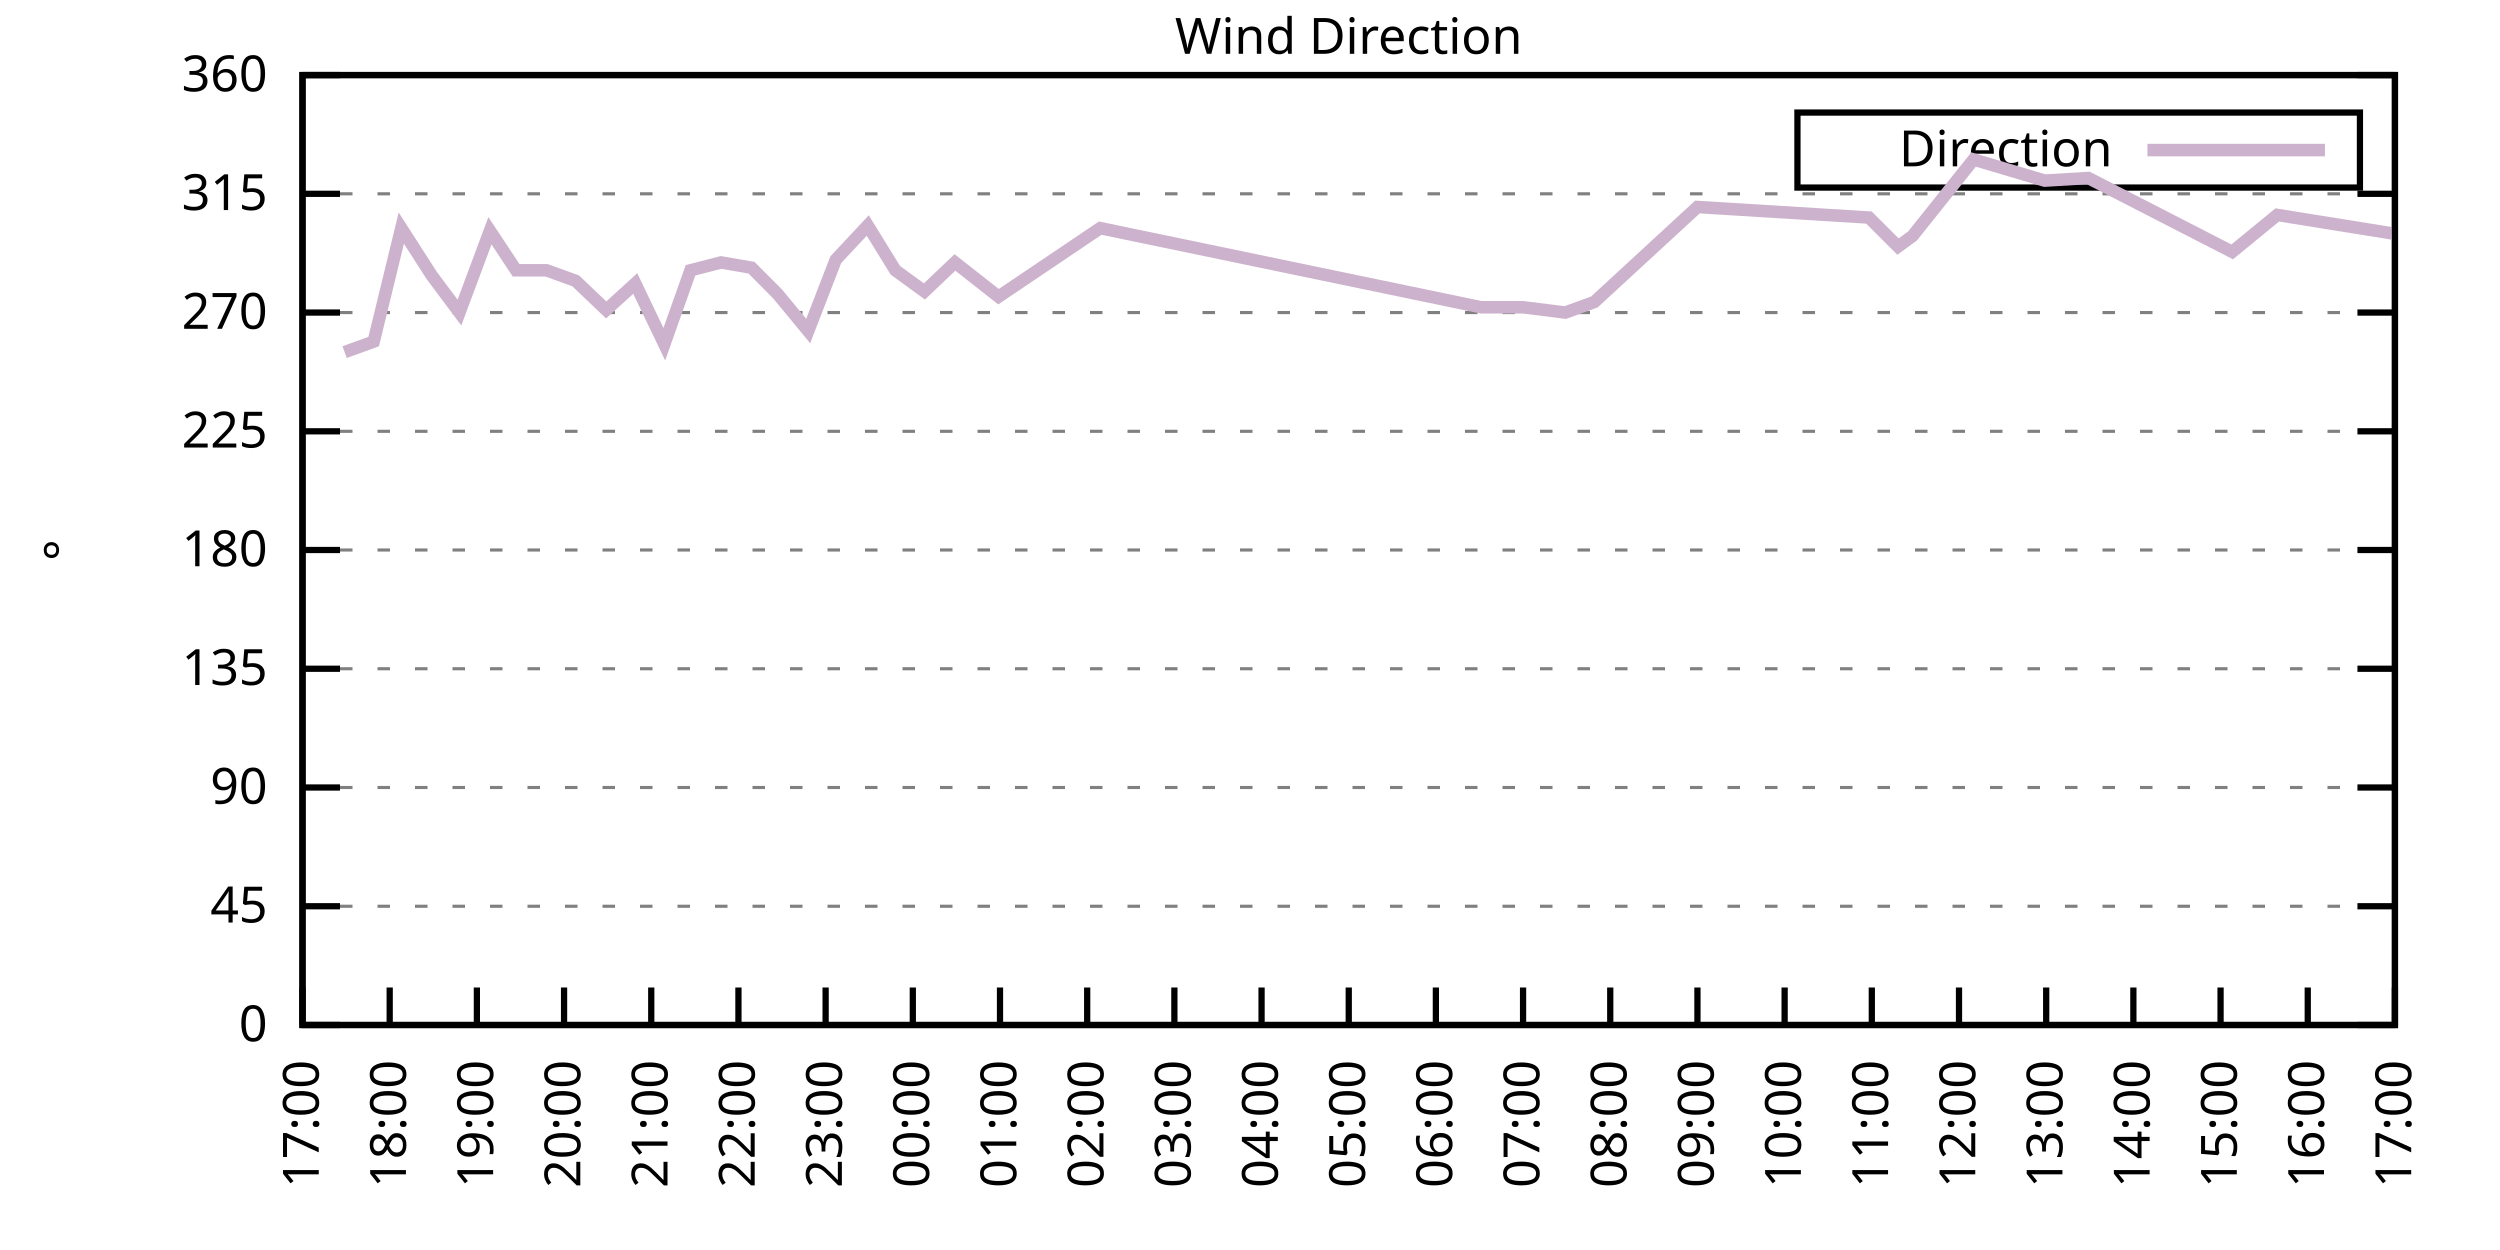
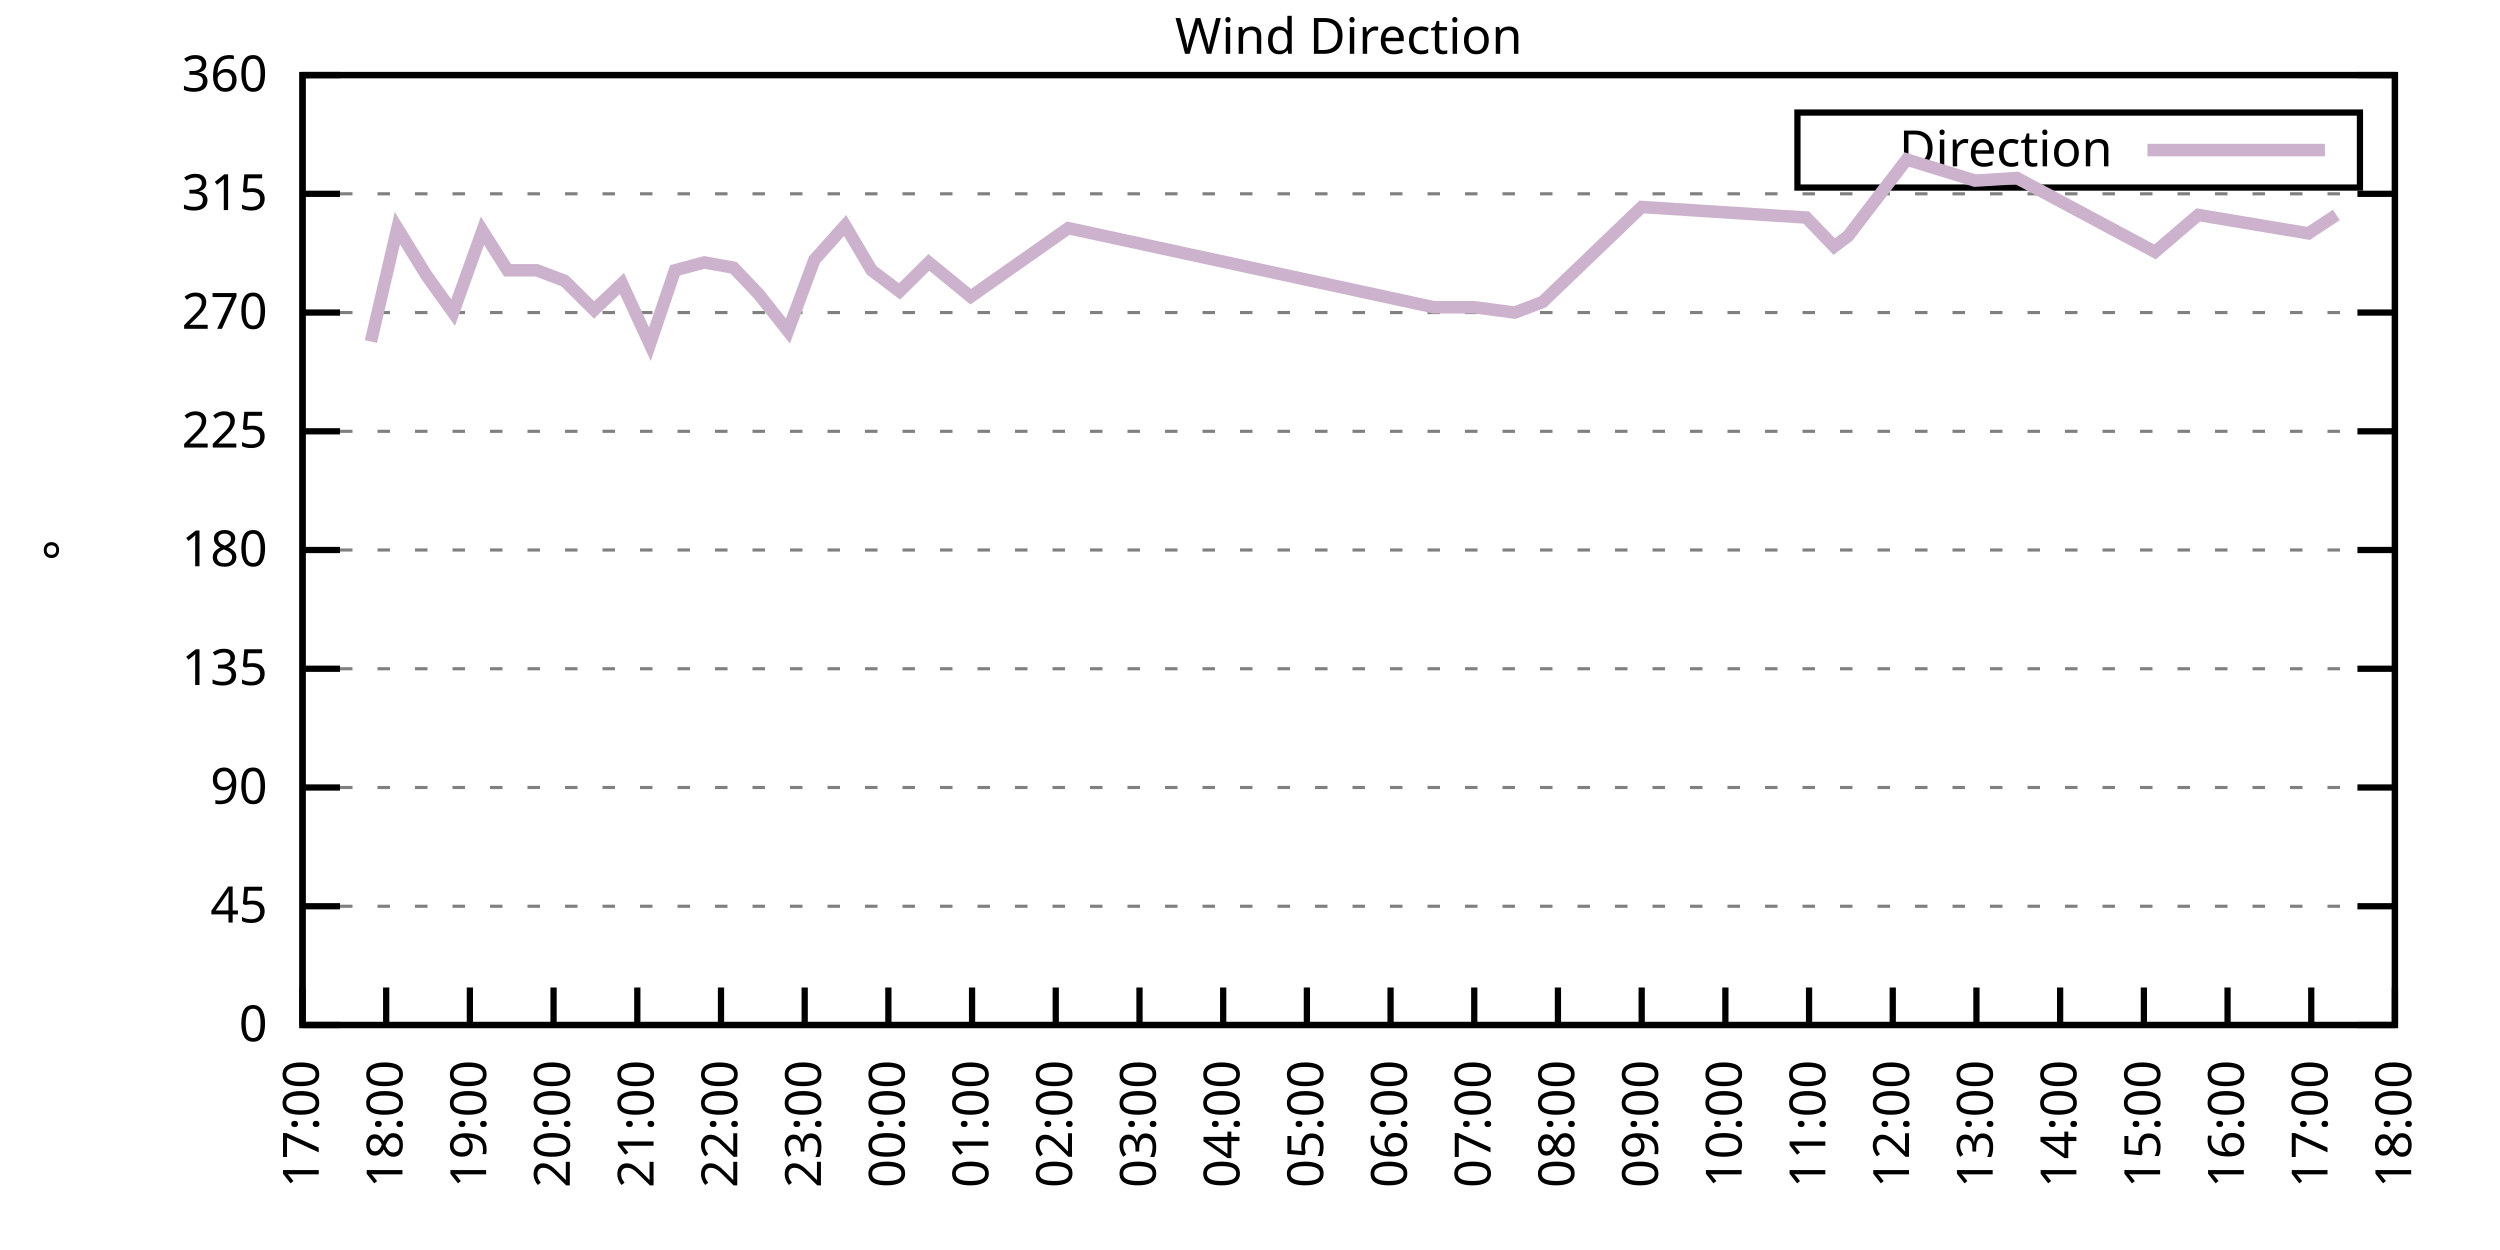
<svg xmlns="http://www.w3.org/2000/svg" xmlns:xlink="http://www.w3.org/1999/xlink" width="400" height="200" viewBox="0 0 400 200">
  <g id="gnuplot_canvas">
    <rect x="0" y="0" width="400" height="200" fill="none" />
    <defs>
      <circle id="gpDot" r="0.5" stroke-width="0.5" stroke="currentColor" />
      <path id="gpPt0" stroke-width="0.333" stroke="currentColor" d="M-1,0 h2 M0,-1 v2" />
      <path id="gpPt1" stroke-width="0.333" stroke="currentColor" d="M-1,-1 L1,1 M1,-1 L-1,1" />
      <path id="gpPt2" stroke-width="0.333" stroke="currentColor" d="M-1,0 L1,0 M0,-1 L0,1 M-1,-1 L1,1 M-1,1 L1,-1" />
      <rect id="gpPt3" stroke-width="0.333" stroke="currentColor" x="-1" y="-1" width="2" height="2" />
      <rect id="gpPt4" stroke-width="0.333" stroke="currentColor" fill="currentColor" x="-1" y="-1" width="2" height="2" />
      <circle id="gpPt5" stroke-width="0.333" stroke="currentColor" cx="0" cy="0" r="1" />
      <use xlink:href="#gpPt5" id="gpPt6" fill="currentColor" stroke="none" />
      <path id="gpPt7" stroke-width="0.333" stroke="currentColor" d="M0,-1.33 L-1.33,0.67 L1.33,0.67 z" />
      <use xlink:href="#gpPt7" id="gpPt8" fill="currentColor" stroke="none" />
      <use xlink:href="#gpPt7" id="gpPt9" stroke="currentColor" transform="rotate(180)" />
      <use xlink:href="#gpPt9" id="gpPt10" fill="currentColor" stroke="none" />
      <use xlink:href="#gpPt3" id="gpPt11" stroke="currentColor" transform="rotate(45)" />
      <use xlink:href="#gpPt11" id="gpPt12" fill="currentColor" stroke="none" />
      <path id="gpPt13" stroke-width="0.333" stroke="currentColor" d="M0,1.330 L1.265,0.411 L0.782,-1.067 L-0.782,-1.076 L-1.265,0.411 z" />
      <use xlink:href="#gpPt13" id="gpPt14" fill="currentColor" stroke="none" />
      <filter id="textbox" filterUnits="objectBoundingBox" x="0" y="0" height="1" width="1">
        <feFlood flood-color="white" flood-opacity="1" result="bgnd" />
        <feComposite in="SourceGraphic" in2="bgnd" operator="atop" />
      </filter>
      <filter id="greybox" filterUnits="objectBoundingBox" x="0" y="0" height="1" width="1">
        <feFlood flood-color="lightgrey" flood-opacity="1" result="grey" />
        <feComposite in="SourceGraphic" in2="grey" operator="atop" />
      </filter>
    </defs>
    <g fill="none" color="white" stroke="currentColor" stroke-width="1.00" stroke-linecap="butt" stroke-linejoin="miter">
</g>
    <g fill="none" color="black" stroke="currentColor" stroke-width="1.00" stroke-linecap="butt" stroke-linejoin="miter">
      <g stroke="none" shape-rendering="crispEdges">
        <polygon fill="rgb(255, 255, 255)" points="48.40,164.00 383.18,164.00 383.18,12.02 48.40,12.02 " />
      </g>
    </g>
    <g fill="none" color="black" stroke="currentColor" stroke-width="1.00" stroke-linecap="butt" stroke-linejoin="miter">
</g>
    <g fill="none" color="black" stroke="black" stroke-width="0.50" stroke-linecap="butt" stroke-linejoin="miter">
</g>
    <g fill="none" color="gray" stroke="currentColor" stroke-width="0.50" stroke-linecap="butt" stroke-linejoin="miter">
      <path stroke="gray" stroke-dasharray="2,4" class="gridline" d="M48.40,164.00 L383.19,164.00  " />
    </g>
    <g fill="none" color="gray" stroke="gray" stroke-width="1.00" stroke-linecap="butt" stroke-linejoin="miter">
</g>
    <g fill="none" color="black" stroke="currentColor" stroke-width="1.00" stroke-linecap="butt" stroke-linejoin="miter">
      <path stroke="black" d="M48.40,164.00 L54.40,164.00 M383.19,164.00 L377.19,164.00  " />
      <g transform="translate(42.80,166.60)" stroke="none" fill="black" font-family="Sans" font-size="8.00" text-anchor="end">
        <text>
          <tspan font-family="Sans"> 0</tspan>
        </text>
      </g>
    </g>
    <g fill="none" color="black" stroke="currentColor" stroke-width="1.00" stroke-linecap="butt" stroke-linejoin="miter">
</g>
    <g fill="none" color="black" stroke="black" stroke-width="0.50" stroke-linecap="butt" stroke-linejoin="miter">
</g>
    <g fill="none" color="gray" stroke="currentColor" stroke-width="0.50" stroke-linecap="butt" stroke-linejoin="miter">
      <path stroke="gray" stroke-dasharray="2,4" class="gridline" d="M48.40,145.00 L383.19,145.00  " />
    </g>
    <g fill="none" color="gray" stroke="gray" stroke-width="1.00" stroke-linecap="butt" stroke-linejoin="miter">
</g>
    <g fill="none" color="black" stroke="currentColor" stroke-width="1.00" stroke-linecap="butt" stroke-linejoin="miter">
      <path stroke="black" d="M48.40,145.00 L54.40,145.00 M383.19,145.00 L377.19,145.00  " />
      <g transform="translate(42.80,147.60)" stroke="none" fill="black" font-family="Sans" font-size="8.00" text-anchor="end">
        <text>
          <tspan font-family="Sans"> 45</tspan>
        </text>
      </g>
    </g>
    <g fill="none" color="black" stroke="currentColor" stroke-width="1.00" stroke-linecap="butt" stroke-linejoin="miter">
</g>
    <g fill="none" color="black" stroke="black" stroke-width="0.50" stroke-linecap="butt" stroke-linejoin="miter">
</g>
    <g fill="none" color="gray" stroke="currentColor" stroke-width="0.50" stroke-linecap="butt" stroke-linejoin="miter">
      <path stroke="gray" stroke-dasharray="2,4" class="gridline" d="M48.40,126.00 L383.19,126.00  " />
    </g>
    <g fill="none" color="gray" stroke="gray" stroke-width="1.00" stroke-linecap="butt" stroke-linejoin="miter">
</g>
    <g fill="none" color="black" stroke="currentColor" stroke-width="1.00" stroke-linecap="butt" stroke-linejoin="miter">
      <path stroke="black" d="M48.40,126.00 L54.40,126.00 M383.19,126.00 L377.19,126.00  " />
      <g transform="translate(42.80,128.60)" stroke="none" fill="black" font-family="Sans" font-size="8.00" text-anchor="end">
        <text>
          <tspan font-family="Sans"> 90</tspan>
        </text>
      </g>
    </g>
    <g fill="none" color="black" stroke="currentColor" stroke-width="1.00" stroke-linecap="butt" stroke-linejoin="miter">
</g>
    <g fill="none" color="black" stroke="black" stroke-width="0.50" stroke-linecap="butt" stroke-linejoin="miter">
</g>
    <g fill="none" color="gray" stroke="currentColor" stroke-width="0.50" stroke-linecap="butt" stroke-linejoin="miter">
      <path stroke="gray" stroke-dasharray="2,4" class="gridline" d="M48.40,107.00 L383.19,107.00  " />
    </g>
    <g fill="none" color="gray" stroke="gray" stroke-width="1.00" stroke-linecap="butt" stroke-linejoin="miter">
</g>
    <g fill="none" color="black" stroke="currentColor" stroke-width="1.00" stroke-linecap="butt" stroke-linejoin="miter">
      <path stroke="black" d="M48.40,107.00 L54.40,107.00 M383.19,107.00 L377.19,107.00  " />
      <g transform="translate(42.80,109.60)" stroke="none" fill="black" font-family="Sans" font-size="8.00" text-anchor="end">
        <text>
          <tspan font-family="Sans"> 135</tspan>
        </text>
      </g>
    </g>
    <g fill="none" color="black" stroke="currentColor" stroke-width="1.00" stroke-linecap="butt" stroke-linejoin="miter">
</g>
    <g fill="none" color="black" stroke="black" stroke-width="0.50" stroke-linecap="butt" stroke-linejoin="miter">
</g>
    <g fill="none" color="gray" stroke="currentColor" stroke-width="0.50" stroke-linecap="butt" stroke-linejoin="miter">
      <path stroke="gray" stroke-dasharray="2,4" class="gridline" d="M48.40,88.00 L383.19,88.00  " />
    </g>
    <g fill="none" color="gray" stroke="gray" stroke-width="1.00" stroke-linecap="butt" stroke-linejoin="miter">
</g>
    <g fill="none" color="black" stroke="currentColor" stroke-width="1.00" stroke-linecap="butt" stroke-linejoin="miter">
      <path stroke="black" d="M48.40,88.00 L54.40,88.00 M383.19,88.00 L377.19,88.00  " />
      <g transform="translate(42.80,90.60)" stroke="none" fill="black" font-family="Sans" font-size="8.00" text-anchor="end">
        <text>
          <tspan font-family="Sans"> 180</tspan>
        </text>
      </g>
    </g>
    <g fill="none" color="black" stroke="currentColor" stroke-width="1.00" stroke-linecap="butt" stroke-linejoin="miter">
</g>
    <g fill="none" color="black" stroke="black" stroke-width="0.50" stroke-linecap="butt" stroke-linejoin="miter">
</g>
    <g fill="none" color="gray" stroke="currentColor" stroke-width="0.50" stroke-linecap="butt" stroke-linejoin="miter">
      <path stroke="gray" stroke-dasharray="2,4" class="gridline" d="M48.40,69.01 L383.19,69.01  " />
    </g>
    <g fill="none" color="gray" stroke="gray" stroke-width="1.00" stroke-linecap="butt" stroke-linejoin="miter">
</g>
    <g fill="none" color="black" stroke="currentColor" stroke-width="1.00" stroke-linecap="butt" stroke-linejoin="miter">
      <path stroke="black" d="M48.40,69.01 L54.40,69.01 M383.19,69.01 L377.19,69.01  " />
      <g transform="translate(42.80,71.61)" stroke="none" fill="black" font-family="Sans" font-size="8.00" text-anchor="end">
        <text>
          <tspan font-family="Sans"> 225</tspan>
        </text>
      </g>
    </g>
    <g fill="none" color="black" stroke="currentColor" stroke-width="1.00" stroke-linecap="butt" stroke-linejoin="miter">
</g>
    <g fill="none" color="black" stroke="black" stroke-width="0.50" stroke-linecap="butt" stroke-linejoin="miter">
</g>
    <g fill="none" color="gray" stroke="currentColor" stroke-width="0.50" stroke-linecap="butt" stroke-linejoin="miter">
      <path stroke="gray" stroke-dasharray="2,4" class="gridline" d="M48.40,50.01 L383.19,50.01  " />
    </g>
    <g fill="none" color="gray" stroke="gray" stroke-width="1.00" stroke-linecap="butt" stroke-linejoin="miter">
</g>
    <g fill="none" color="black" stroke="currentColor" stroke-width="1.00" stroke-linecap="butt" stroke-linejoin="miter">
      <path stroke="black" d="M48.40,50.01 L54.40,50.01 M383.19,50.01 L377.19,50.01  " />
      <g transform="translate(42.80,52.61)" stroke="none" fill="black" font-family="Sans" font-size="8.00" text-anchor="end">
        <text>
          <tspan font-family="Sans"> 270</tspan>
        </text>
      </g>
    </g>
    <g fill="none" color="black" stroke="currentColor" stroke-width="1.00" stroke-linecap="butt" stroke-linejoin="miter">
</g>
    <g fill="none" color="black" stroke="black" stroke-width="0.50" stroke-linecap="butt" stroke-linejoin="miter">
</g>
    <g fill="none" color="gray" stroke="currentColor" stroke-width="0.50" stroke-linecap="butt" stroke-linejoin="miter">
      <path stroke="gray" stroke-dasharray="2,4" class="gridline" d="M48.40,31.01 L383.19,31.01  " />
    </g>
    <g fill="none" color="gray" stroke="gray" stroke-width="1.00" stroke-linecap="butt" stroke-linejoin="miter">
</g>
    <g fill="none" color="black" stroke="currentColor" stroke-width="1.00" stroke-linecap="butt" stroke-linejoin="miter">
      <path stroke="black" d="M48.40,31.01 L54.40,31.01 M383.19,31.01 L377.19,31.01  " />
      <g transform="translate(42.80,33.61)" stroke="none" fill="black" font-family="Sans" font-size="8.00" text-anchor="end">
        <text>
          <tspan font-family="Sans"> 315</tspan>
        </text>
      </g>
    </g>
    <g fill="none" color="black" stroke="currentColor" stroke-width="1.00" stroke-linecap="butt" stroke-linejoin="miter">
</g>
    <g fill="none" color="black" stroke="black" stroke-width="0.50" stroke-linecap="butt" stroke-linejoin="miter">
</g>
    <g fill="none" color="gray" stroke="currentColor" stroke-width="0.50" stroke-linecap="butt" stroke-linejoin="miter">
      <path stroke="gray" stroke-dasharray="2,4" class="gridline" d="M48.40,12.01 L383.19,12.01  " />
    </g>
    <g fill="none" color="gray" stroke="gray" stroke-width="1.00" stroke-linecap="butt" stroke-linejoin="miter">
</g>
    <g fill="none" color="black" stroke="currentColor" stroke-width="1.00" stroke-linecap="butt" stroke-linejoin="miter">
      <path stroke="black" d="M48.40,12.01 L54.40,12.01 M383.19,12.01 L377.19,12.01  " />
      <g transform="translate(42.80,14.61)" stroke="none" fill="black" font-family="Sans" font-size="8.00" text-anchor="end">
        <text>
          <tspan font-family="Sans"> 360</tspan>
        </text>
      </g>
    </g>
    <g fill="none" color="black" stroke="currentColor" stroke-width="1.00" stroke-linecap="butt" stroke-linejoin="miter">
      <path stroke="black" d="M48.40,164.00 L48.40,158.00  " />
      <g transform="translate(51.00,169.60) rotate(270.00)" stroke="none" fill="black" font-family="Sans" font-size="8.00" text-anchor="end">
        <text>
          <tspan font-family="Sans">17:00</tspan>
        </text>
      </g>
    </g>
    <g fill="none" color="black" stroke="currentColor" stroke-width="1.00" stroke-linecap="butt" stroke-linejoin="miter">
-       <path stroke="black" d="M62.35,164.00 L62.35,158.00  " />
-       <g transform="translate(64.95,169.60) rotate(270.00)" stroke="none" fill="black" font-family="Sans" font-size="8.00" text-anchor="end">
+       <path stroke="black" d="M61.79,164.00 L61.79,158.00  " />
+       <g transform="translate(64.39,169.60) rotate(270.00)" stroke="none" fill="black" font-family="Sans" font-size="8.00" text-anchor="end">
        <text>
          <tspan font-family="Sans">18:00</tspan>
        </text>
      </g>
    </g>
    <g fill="none" color="black" stroke="currentColor" stroke-width="1.00" stroke-linecap="butt" stroke-linejoin="miter">
-       <path stroke="black" d="M76.30,164.00 L76.30,158.00  " />
-       <g transform="translate(78.90,169.60) rotate(270.00)" stroke="none" fill="black" font-family="Sans" font-size="8.00" text-anchor="end">
+       <path stroke="black" d="M75.18,164.00 L75.18,158.00  " />
+       <g transform="translate(77.78,169.60) rotate(270.00)" stroke="none" fill="black" font-family="Sans" font-size="8.00" text-anchor="end">
        <text>
          <tspan font-family="Sans">19:00</tspan>
        </text>
      </g>
    </g>
    <g fill="none" color="black" stroke="currentColor" stroke-width="1.00" stroke-linecap="butt" stroke-linejoin="miter">
-       <path stroke="black" d="M90.25,164.00 L90.25,158.00  " />
-       <g transform="translate(92.85,169.60) rotate(270.00)" stroke="none" fill="black" font-family="Sans" font-size="8.00" text-anchor="end">
+       <path stroke="black" d="M88.57,164.00 L88.57,158.00  " />
+       <g transform="translate(91.17,169.60) rotate(270.00)" stroke="none" fill="black" font-family="Sans" font-size="8.00" text-anchor="end">
        <text>
          <tspan font-family="Sans">20:00</tspan>
        </text>
      </g>
    </g>
    <g fill="none" color="black" stroke="currentColor" stroke-width="1.00" stroke-linecap="butt" stroke-linejoin="miter">
-       <path stroke="black" d="M104.20,164.00 L104.20,158.00  " />
-       <g transform="translate(106.80,169.60) rotate(270.00)" stroke="none" fill="black" font-family="Sans" font-size="8.00" text-anchor="end">
+       <path stroke="black" d="M101.97,164.00 L101.97,158.00  " />
+       <g transform="translate(104.57,169.60) rotate(270.00)" stroke="none" fill="black" font-family="Sans" font-size="8.00" text-anchor="end">
        <text>
          <tspan font-family="Sans">21:00</tspan>
        </text>
      </g>
    </g>
    <g fill="none" color="black" stroke="currentColor" stroke-width="1.00" stroke-linecap="butt" stroke-linejoin="miter">
-       <path stroke="black" d="M118.15,164.00 L118.15,158.00  " />
-       <g transform="translate(120.75,169.60) rotate(270.00)" stroke="none" fill="black" font-family="Sans" font-size="8.00" text-anchor="end">
+       <path stroke="black" d="M115.36,164.00 L115.36,158.00  " />
+       <g transform="translate(117.96,169.60) rotate(270.00)" stroke="none" fill="black" font-family="Sans" font-size="8.00" text-anchor="end">
        <text>
          <tspan font-family="Sans">22:00</tspan>
        </text>
      </g>
    </g>
    <g fill="none" color="black" stroke="currentColor" stroke-width="1.00" stroke-linecap="butt" stroke-linejoin="miter">
-       <path stroke="black" d="M132.10,164.00 L132.10,158.00  " />
-       <g transform="translate(134.70,169.60) rotate(270.00)" stroke="none" fill="black" font-family="Sans" font-size="8.00" text-anchor="end">
+       <path stroke="black" d="M128.75,164.00 L128.75,158.00  " />
+       <g transform="translate(131.35,169.60) rotate(270.00)" stroke="none" fill="black" font-family="Sans" font-size="8.00" text-anchor="end">
        <text>
          <tspan font-family="Sans">23:00</tspan>
        </text>
      </g>
    </g>
    <g fill="none" color="black" stroke="currentColor" stroke-width="1.00" stroke-linecap="butt" stroke-linejoin="miter">
-       <path stroke="black" d="M146.05,164.00 L146.05,158.00  " />
-       <g transform="translate(148.65,169.60) rotate(270.00)" stroke="none" fill="black" font-family="Sans" font-size="8.00" text-anchor="end">
+       <path stroke="black" d="M142.14,164.00 L142.14,158.00  " />
+       <g transform="translate(144.74,169.60) rotate(270.00)" stroke="none" fill="black" font-family="Sans" font-size="8.00" text-anchor="end">
        <text>
          <tspan font-family="Sans">00:00</tspan>
        </text>
      </g>
    </g>
    <g fill="none" color="black" stroke="currentColor" stroke-width="1.00" stroke-linecap="butt" stroke-linejoin="miter">
-       <path stroke="black" d="M160.00,164.00 L160.00,158.00  " />
-       <g transform="translate(162.60,169.60) rotate(270.00)" stroke="none" fill="black" font-family="Sans" font-size="8.00" text-anchor="end">
+       <path stroke="black" d="M155.53,164.00 L155.53,158.00  " />
+       <g transform="translate(158.13,169.60) rotate(270.00)" stroke="none" fill="black" font-family="Sans" font-size="8.00" text-anchor="end">
        <text>
          <tspan font-family="Sans">01:00</tspan>
        </text>
      </g>
    </g>
    <g fill="none" color="black" stroke="currentColor" stroke-width="1.00" stroke-linecap="butt" stroke-linejoin="miter">
-       <path stroke="black" d="M173.95,164.00 L173.95,158.00  " />
-       <g transform="translate(176.55,169.60) rotate(270.00)" stroke="none" fill="black" font-family="Sans" font-size="8.00" text-anchor="end">
+       <path stroke="black" d="M168.92,164.00 L168.92,158.00  " />
+       <g transform="translate(171.52,169.60) rotate(270.00)" stroke="none" fill="black" font-family="Sans" font-size="8.00" text-anchor="end">
        <text>
          <tspan font-family="Sans">02:00</tspan>
        </text>
      </g>
    </g>
    <g fill="none" color="black" stroke="currentColor" stroke-width="1.00" stroke-linecap="butt" stroke-linejoin="miter">
-       <path stroke="black" d="M187.90,164.00 L187.90,158.00  " />
-       <g transform="translate(190.50,169.60) rotate(270.00)" stroke="none" fill="black" font-family="Sans" font-size="8.00" text-anchor="end">
+       <path stroke="black" d="M182.32,164.00 L182.32,158.00  " />
+       <g transform="translate(184.92,169.60) rotate(270.00)" stroke="none" fill="black" font-family="Sans" font-size="8.00" text-anchor="end">
        <text>
          <tspan font-family="Sans">03:00</tspan>
        </text>
      </g>
    </g>
    <g fill="none" color="black" stroke="currentColor" stroke-width="1.00" stroke-linecap="butt" stroke-linejoin="miter">
-       <path stroke="black" d="M201.85,164.00 L201.85,158.00  " />
-       <g transform="translate(204.45,169.60) rotate(270.00)" stroke="none" fill="black" font-family="Sans" font-size="8.00" text-anchor="end">
+       <path stroke="black" d="M195.71,164.00 L195.71,158.00  " />
+       <g transform="translate(198.31,169.60) rotate(270.00)" stroke="none" fill="black" font-family="Sans" font-size="8.00" text-anchor="end">
        <text>
          <tspan font-family="Sans">04:00</tspan>
        </text>
      </g>
    </g>
    <g fill="none" color="black" stroke="currentColor" stroke-width="1.00" stroke-linecap="butt" stroke-linejoin="miter">
-       <path stroke="black" d="M215.80,164.00 L215.80,158.00  " />
-       <g transform="translate(218.40,169.60) rotate(270.00)" stroke="none" fill="black" font-family="Sans" font-size="8.00" text-anchor="end">
+       <path stroke="black" d="M209.10,164.00 L209.10,158.00  " />
+       <g transform="translate(211.70,169.60) rotate(270.00)" stroke="none" fill="black" font-family="Sans" font-size="8.00" text-anchor="end">
        <text>
          <tspan font-family="Sans">05:00</tspan>
        </text>
      </g>
    </g>
    <g fill="none" color="black" stroke="currentColor" stroke-width="1.00" stroke-linecap="butt" stroke-linejoin="miter">
-       <path stroke="black" d="M229.74,164.00 L229.74,158.00  " />
-       <g transform="translate(232.34,169.60) rotate(270.00)" stroke="none" fill="black" font-family="Sans" font-size="8.00" text-anchor="end">
+       <path stroke="black" d="M222.49,164.00 L222.49,158.00  " />
+       <g transform="translate(225.09,169.60) rotate(270.00)" stroke="none" fill="black" font-family="Sans" font-size="8.00" text-anchor="end">
        <text>
          <tspan font-family="Sans">06:00</tspan>
        </text>
      </g>
    </g>
    <g fill="none" color="black" stroke="currentColor" stroke-width="1.00" stroke-linecap="butt" stroke-linejoin="miter">
-       <path stroke="black" d="M243.69,164.00 L243.69,158.00  " />
-       <g transform="translate(246.29,169.60) rotate(270.00)" stroke="none" fill="black" font-family="Sans" font-size="8.00" text-anchor="end">
+       <path stroke="black" d="M235.88,164.00 L235.88,158.00  " />
+       <g transform="translate(238.48,169.60) rotate(270.00)" stroke="none" fill="black" font-family="Sans" font-size="8.00" text-anchor="end">
        <text>
          <tspan font-family="Sans">07:00</tspan>
        </text>
      </g>
    </g>
    <g fill="none" color="black" stroke="currentColor" stroke-width="1.00" stroke-linecap="butt" stroke-linejoin="miter">
-       <path stroke="black" d="M257.64,164.00 L257.64,158.00  " />
-       <g transform="translate(260.24,169.60) rotate(270.00)" stroke="none" fill="black" font-family="Sans" font-size="8.00" text-anchor="end">
+       <path stroke="black" d="M249.27,164.00 L249.27,158.00  " />
+       <g transform="translate(251.87,169.60) rotate(270.00)" stroke="none" fill="black" font-family="Sans" font-size="8.00" text-anchor="end">
        <text>
          <tspan font-family="Sans">08:00</tspan>
        </text>
      </g>
    </g>
    <g fill="none" color="black" stroke="currentColor" stroke-width="1.00" stroke-linecap="butt" stroke-linejoin="miter">
-       <path stroke="black" d="M271.59,164.00 L271.59,158.00  " />
-       <g transform="translate(274.19,169.60) rotate(270.00)" stroke="none" fill="black" font-family="Sans" font-size="8.00" text-anchor="end">
+       <path stroke="black" d="M262.67,164.00 L262.67,158.00  " />
+       <g transform="translate(265.27,169.60) rotate(270.00)" stroke="none" fill="black" font-family="Sans" font-size="8.00" text-anchor="end">
        <text>
          <tspan font-family="Sans">09:00</tspan>
        </text>
      </g>
    </g>
    <g fill="none" color="black" stroke="currentColor" stroke-width="1.00" stroke-linecap="butt" stroke-linejoin="miter">
-       <path stroke="black" d="M285.54,164.00 L285.54,158.00  " />
-       <g transform="translate(288.14,169.60) rotate(270.00)" stroke="none" fill="black" font-family="Sans" font-size="8.00" text-anchor="end">
+       <path stroke="black" d="M276.06,164.00 L276.06,158.00  " />
+       <g transform="translate(278.66,169.60) rotate(270.00)" stroke="none" fill="black" font-family="Sans" font-size="8.00" text-anchor="end">
        <text>
          <tspan font-family="Sans">10:00</tspan>
        </text>
      </g>
    </g>
    <g fill="none" color="black" stroke="currentColor" stroke-width="1.00" stroke-linecap="butt" stroke-linejoin="miter">
-       <path stroke="black" d="M299.49,164.00 L299.49,158.00  " />
-       <g transform="translate(302.09,169.60) rotate(270.00)" stroke="none" fill="black" font-family="Sans" font-size="8.00" text-anchor="end">
+       <path stroke="black" d="M289.45,164.00 L289.45,158.00  " />
+       <g transform="translate(292.05,169.60) rotate(270.00)" stroke="none" fill="black" font-family="Sans" font-size="8.00" text-anchor="end">
        <text>
          <tspan font-family="Sans">11:00</tspan>
        </text>
      </g>
    </g>
    <g fill="none" color="black" stroke="currentColor" stroke-width="1.00" stroke-linecap="butt" stroke-linejoin="miter">
-       <path stroke="black" d="M313.44,164.00 L313.44,158.00  " />
-       <g transform="translate(316.04,169.60) rotate(270.00)" stroke="none" fill="black" font-family="Sans" font-size="8.00" text-anchor="end">
+       <path stroke="black" d="M302.84,164.00 L302.84,158.00  " />
+       <g transform="translate(305.44,169.60) rotate(270.00)" stroke="none" fill="black" font-family="Sans" font-size="8.00" text-anchor="end">
        <text>
          <tspan font-family="Sans">12:00</tspan>
        </text>
      </g>
    </g>
    <g fill="none" color="black" stroke="currentColor" stroke-width="1.00" stroke-linecap="butt" stroke-linejoin="miter">
-       <path stroke="black" d="M327.39,164.00 L327.39,158.00  " />
-       <g transform="translate(329.99,169.60) rotate(270.00)" stroke="none" fill="black" font-family="Sans" font-size="8.00" text-anchor="end">
+       <path stroke="black" d="M316.23,164.00 L316.23,158.00  " />
+       <g transform="translate(318.83,169.60) rotate(270.00)" stroke="none" fill="black" font-family="Sans" font-size="8.00" text-anchor="end">
        <text>
          <tspan font-family="Sans">13:00</tspan>
        </text>
      </g>
    </g>
    <g fill="none" color="black" stroke="currentColor" stroke-width="1.00" stroke-linecap="butt" stroke-linejoin="miter">
-       <path stroke="black" d="M341.34,164.00 L341.34,158.00  " />
-       <g transform="translate(343.94,169.60) rotate(270.00)" stroke="none" fill="black" font-family="Sans" font-size="8.00" text-anchor="end">
+       <path stroke="black" d="M329.62,164.00 L329.62,158.00  " />
+       <g transform="translate(332.22,169.60) rotate(270.00)" stroke="none" fill="black" font-family="Sans" font-size="8.00" text-anchor="end">
        <text>
          <tspan font-family="Sans">14:00</tspan>
        </text>
      </g>
    </g>
    <g fill="none" color="black" stroke="currentColor" stroke-width="1.00" stroke-linecap="butt" stroke-linejoin="miter">
-       <path stroke="black" d="M355.29,164.00 L355.29,158.00  " />
-       <g transform="translate(357.89,169.60) rotate(270.00)" stroke="none" fill="black" font-family="Sans" font-size="8.00" text-anchor="end">
+       <path stroke="black" d="M343.02,164.00 L343.02,158.00  " />
+       <g transform="translate(345.62,169.60) rotate(270.00)" stroke="none" fill="black" font-family="Sans" font-size="8.00" text-anchor="end">
        <text>
          <tspan font-family="Sans">15:00</tspan>
        </text>
      </g>
    </g>
    <g fill="none" color="black" stroke="currentColor" stroke-width="1.00" stroke-linecap="butt" stroke-linejoin="miter">
-       <path stroke="black" d="M369.24,164.00 L369.24,158.00  " />
-       <g transform="translate(371.84,169.60) rotate(270.00)" stroke="none" fill="black" font-family="Sans" font-size="8.00" text-anchor="end">
+       <path stroke="black" d="M356.41,164.00 L356.41,158.00  " />
+       <g transform="translate(359.01,169.60) rotate(270.00)" stroke="none" fill="black" font-family="Sans" font-size="8.00" text-anchor="end">
        <text>
          <tspan font-family="Sans">16:00</tspan>
+         </text>
+       </g>
+     </g>
+     <g fill="none" color="black" stroke="currentColor" stroke-width="1.00" stroke-linecap="butt" stroke-linejoin="miter">
+       <path stroke="black" d="M369.80,164.00 L369.80,158.00  " />
+       <g transform="translate(372.40,169.60) rotate(270.00)" stroke="none" fill="black" font-family="Sans" font-size="8.00" text-anchor="end">
+         <text>
+           <tspan font-family="Sans">17:00</tspan>
        </text>
      </g>
    </g>
    <g fill="none" color="black" stroke="currentColor" stroke-width="1.00" stroke-linecap="butt" stroke-linejoin="miter">
      <path stroke="black" d="M383.19,164.00 L383.19,158.00  " />
      <g transform="translate(385.79,169.60) rotate(270.00)" stroke="none" fill="black" font-family="Sans" font-size="8.00" text-anchor="end">
        <text>
-           <tspan font-family="Sans">17:00</tspan>
+           <tspan font-family="Sans">18:00</tspan>
        </text>
      </g>
    </g>
    <g fill="none" color="black" stroke="currentColor" stroke-width="1.00" stroke-linecap="butt" stroke-linejoin="miter">
</g>
    <g fill="none" color="black" stroke="currentColor" stroke-width="1.00" stroke-linecap="butt" stroke-linejoin="miter">
      <path stroke="black" d="M48.40,12.01 L48.40,164.00 L383.19,164.00 L383.19,12.01 L48.40,12.01 Z  " />
    </g>
    <g fill="none" color="black" stroke="currentColor" stroke-width="1.00" stroke-linecap="butt" stroke-linejoin="miter">
</g>
    <g fill="none" color="black" stroke="currentColor" stroke-width="1.00" stroke-linecap="butt" stroke-linejoin="miter">
      <path stroke="black" d="M287.59,30.01 L287.59,18.01 L377.59,18.01 L377.59,30.01 L287.59,30.01 Z  " />
    </g>
    <g id="Wind_direction_plot_1">
      <g fill="none" color="white" stroke="black" stroke-width="2.00" stroke-linecap="butt" stroke-linejoin="miter">
</g>
      <g fill="none" color="black" stroke="currentColor" stroke-width="2.00" stroke-linecap="butt" stroke-linejoin="miter">
        <g transform="translate(337.99,26.61)" stroke="none" fill="black" font-family="Sans" font-size="8.00" text-anchor="end">
          <text>
            <tspan font-family="Sans">Direction</tspan>
          </text>
        </g>
      </g>
      <g fill="none" color="black" stroke="currentColor" stroke-width="2.00" stroke-linecap="butt" stroke-linejoin="miter">
-         <path stroke="rgb(204, 178, 204)" d="M343.59,24.01 L371.99,24.01 M55.14,56.34 L59.79,54.65 L64.21,36.50 L69.09,44.10 L73.51,50.01 L78.39,36.92   L82.58,43.25 L87.46,43.25 L92.11,44.94 L96.99,49.59 L101.64,45.36 L106.29,55.07 L110.48,43.25 L115.36,41.99   L120.24,42.83 L124.43,47.05 L129.31,52.96 L133.72,41.56 L138.84,36.08 L143.26,43.25 L147.91,46.63 L152.79,41.99   L159.76,47.47 L176.04,36.50 L236.95,49.16 L243.69,49.16 L250.44,50.01 L255.09,48.32 L271.59,33.12 L299.03,34.81   L303.68,39.45 L306.00,37.76 L315.77,25.52 L327.16,28.90 L334.13,28.48 L357.15,40.30 L364.36,34.39 L382.73,37.34    " />
+         <path stroke="rgb(204, 178, 204)" d="M343.59,24.01 L371.99,24.01 M59.34,54.65 L63.58,36.50 L68.26,44.10 L72.50,50.01 L77.19,36.92 L81.21,43.25   L85.90,43.25 L90.36,44.94 L95.05,49.59 L99.51,45.36 L103.98,55.07 L107.99,43.25 L112.68,41.99 L117.37,42.83   L121.38,47.05 L126.07,52.96 L130.31,41.56 L135.22,36.08 L139.46,43.25 L143.93,46.63 L148.61,41.99 L155.31,47.47   L170.93,36.50 L229.41,49.16 L235.88,49.16 L242.36,50.01 L246.82,48.32 L262.67,33.12 L289.00,34.81 L293.47,39.45   L295.70,37.76 L305.07,25.52 L316.01,28.90 L322.70,28.48 L344.80,40.30 L351.72,34.39 L369.35,37.34 L373.82,34.39    " />
      </g>
    </g>
    <g fill="none" color="black" stroke="currentColor" stroke-width="2.00" stroke-linecap="butt" stroke-linejoin="miter">
</g>
    <g fill="none" color="black" stroke="black" stroke-width="1.00" stroke-linecap="butt" stroke-linejoin="miter">
</g>
    <g fill="none" color="black" stroke="currentColor" stroke-width="1.00" stroke-linecap="butt" stroke-linejoin="miter">
      <path stroke="black" d="M48.40,12.01 L48.40,164.00 L383.19,164.00 L383.19,12.01 L48.40,12.01 Z  " />
      <g transform="translate(12.80,88.01) rotate(270.00)" stroke="none" fill="black" font-family="Sans" font-size="8.00" text-anchor="middle">
        <text>
          <tspan font-family="Sans">°</tspan>
        </text>
      </g>
    </g>
    <g fill="none" color="black" stroke="currentColor" stroke-width="1.00" stroke-linecap="butt" stroke-linejoin="miter">
</g>
    <g fill="none" color="black" stroke="currentColor" stroke-width="1.00" stroke-linecap="butt" stroke-linejoin="miter">
      <g transform="translate(215.79,8.61)" stroke="none" fill="black" font-family="Sans" font-size="8.00" text-anchor="middle">
        <text>
          <tspan font-family="Sans">Wind Direction</tspan>
        </text>
      </g>
    </g>
    <g fill="none" color="black" stroke="currentColor" stroke-width="1.00" stroke-linecap="butt" stroke-linejoin="miter">
</g>
  </g>
</svg>
